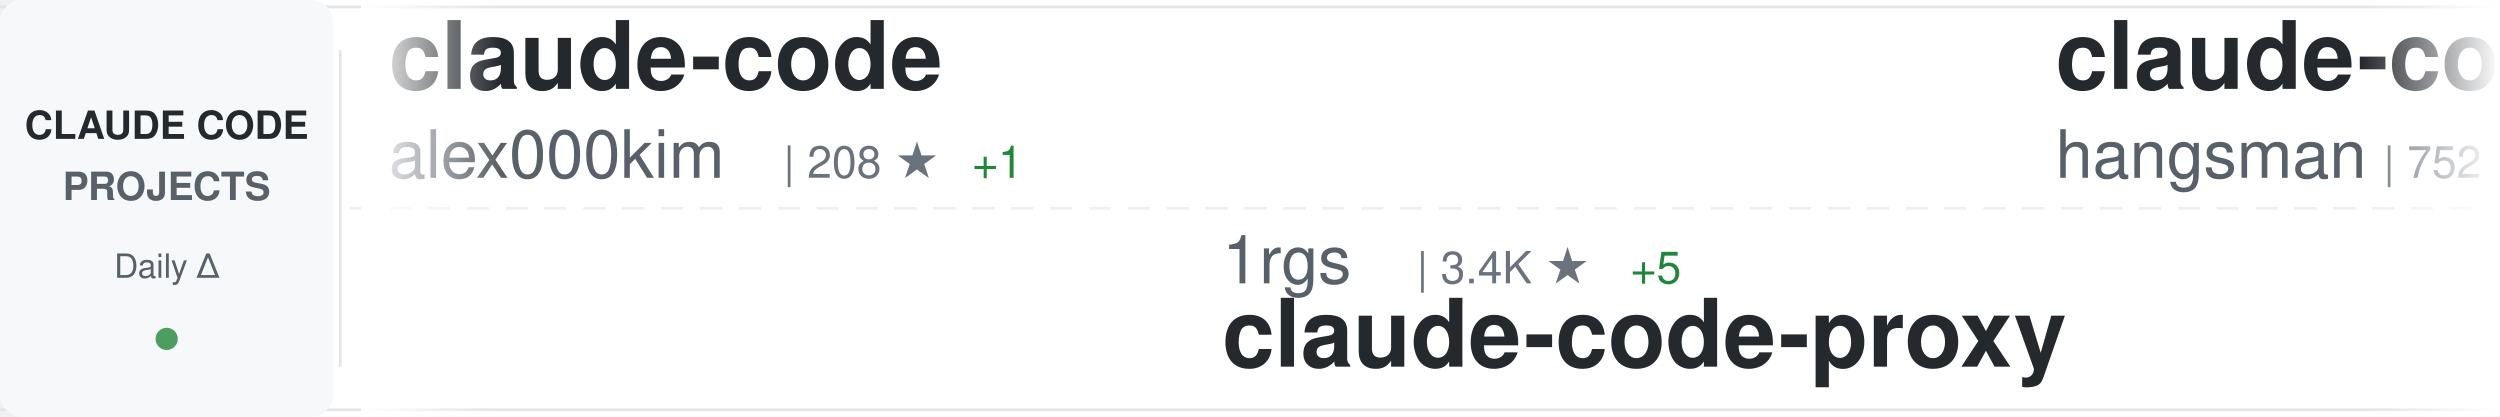
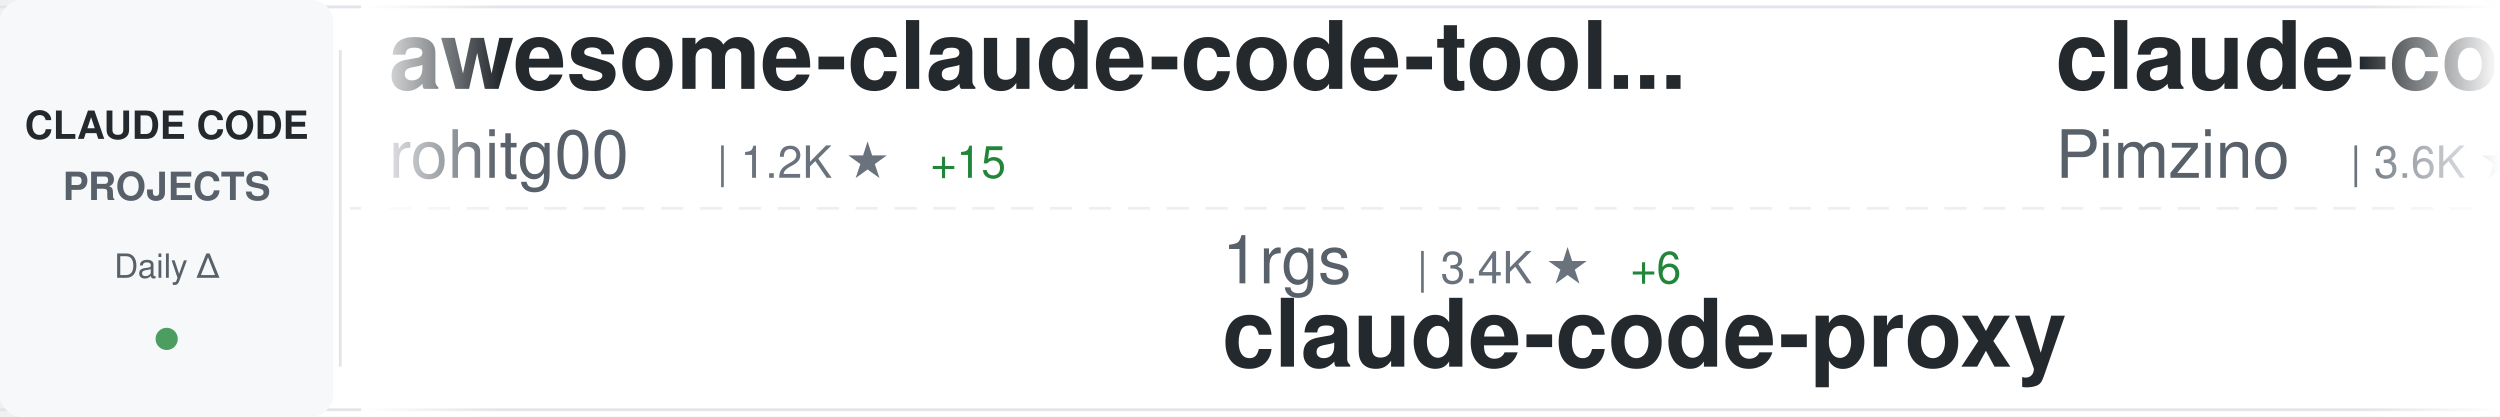
<svg xmlns="http://www.w3.org/2000/svg" width="900" height="150">
  <defs>
    <linearGradient id="awesomeLeftFade" x1="0%" y1="0%" x2="100%" y2="0%">
      <stop offset="0%" style="stop-color:#ffffff;stop-opacity:1" />
      <stop offset="100%" style="stop-color:#ffffff;stop-opacity:0" />
    </linearGradient>
    <linearGradient id="awesomeRightFade" x1="0%" y1="0%" x2="100%" y2="0%">
      <stop offset="0%" style="stop-color:#ffffff;stop-opacity:0" />
      <stop offset="100%" style="stop-color:#ffffff;stop-opacity:1" />
    </linearGradient>
  </defs>
  <rect width="900" height="150" fill="#ffffff" rx="8" />
  <rect x="0" y="2" width="900" height="1" fill="#e1e4e8" />
  <rect x="0" y="147" width="900" height="1" fill="#e1e4e8" />
  <line x1="0" y1="75" x2="900" y2="75" stroke="#e1e4e8" stroke-width="1" stroke-dasharray="8 6" opacity="0.6" />
  <rect x="0" y="0" width="120" height="150" fill="#f6f8fa" rx="8" />
  <text x="60" y="50" font-family="-apple-system, BlinkMacSystemFont, 'Segoe UI', Helvetica, Arial, sans-serif" font-size="14" font-weight="600" fill="#24292e" text-anchor="middle">CLAUDE CODE</text>
  <text x="60" y="72" font-family="-apple-system, BlinkMacSystemFont, 'Segoe UI', Helvetica, Arial, sans-serif" font-size="14" font-weight="600" fill="#586069" text-anchor="middle">PROJECTS</text>
  <text x="60" y="100" font-family="-apple-system, BlinkMacSystemFont, 'Segoe UI', Helvetica, Arial, sans-serif" font-size="12" font-weight="500" fill="#586069" text-anchor="middle">Daily Δ</text>
  <circle cx="60" cy="122" r="4" fill="#22863a" opacity="0.8" />
  <rect x="122" y="18" width="1" height="114" fill="#e1e4e8" />
  <clipPath id="awesomeTickerClip">
    <rect x="130" y="0" width="770" height="150" />
  </clipPath>
  <g clip-path="url(#awesomeTickerClip)">
    <g id="awesomeTickerItems">
      <animateTransform attributeName="transform" attributeType="XML" type="translate" from="0 0" to="-3000 0" dur="54s" repeatCount="indefinite" />
      <g transform="translate(0, 0)">
-         <text x="140" y="32" font-family="-apple-system, BlinkMacSystemFont, 'Segoe UI', Helvetica, Arial, sans-serif" font-size="34" font-weight="600" fill="#24292e">claude-code</text>
-         <text x="140" y="64" font-family="-apple-system, BlinkMacSystemFont, 'Segoe UI', Helvetica, Arial, sans-serif" font-size="24" font-weight="400" fill="#586069">alex000kim</text>
-         <text x="282" y="64" font-family="-apple-system, BlinkMacSystemFont, 'Segoe UI', Helvetica, Arial, sans-serif" font-size="16" font-weight="500" fill="#6a737d">| 208 ★</text>
-         <text x="350" y="64" font-family="-apple-system, BlinkMacSystemFont, 'Segoe UI', Helvetica, Arial, sans-serif" font-size="16" font-weight="500" fill="#22863a"> +1</text>
+         <text x="140" y="32" font-family="-apple-system, BlinkMacSystemFont, 'Segoe UI', Helvetica, Arial, sans-serif" font-size="34" font-weight="600" fill="#24292e">awesome-claude-code-tool...</text>
+         <text x="140" y="64" font-family="-apple-system, BlinkMacSystemFont, 'Segoe UI', Helvetica, Arial, sans-serif" font-size="24" font-weight="400" fill="#586069">rohitg00</text>
+         <text x="258" y="64" font-family="-apple-system, BlinkMacSystemFont, 'Segoe UI', Helvetica, Arial, sans-serif" font-size="16" font-weight="500" fill="#6a737d">| 1.2K ★</text>
+         <text x="335" y="64" font-family="-apple-system, BlinkMacSystemFont, 'Segoe UI', Helvetica, Arial, sans-serif" font-size="16" font-weight="500" fill="#22863a"> +15</text>
      </g>
      <g transform="translate(300, 0)">
        <text x="140" y="102" font-family="-apple-system, BlinkMacSystemFont, 'Segoe UI', Helvetica, Arial, sans-serif" font-size="24" font-weight="400" fill="#586069">1rgs</text>
        <text x="210" y="102" font-family="-apple-system, BlinkMacSystemFont, 'Segoe UI', Helvetica, Arial, sans-serif" font-size="16" font-weight="500" fill="#6a737d">| 3.4K ★</text>
-         <text x="287" y="102" font-family="-apple-system, BlinkMacSystemFont, 'Segoe UI', Helvetica, Arial, sans-serif" font-size="16" font-weight="500" fill="#22863a"> +5</text>
+         <text x="287" y="102" font-family="-apple-system, BlinkMacSystemFont, 'Segoe UI', Helvetica, Arial, sans-serif" font-size="16" font-weight="500" fill="#22863a"> +6</text>
        <text x="140" y="132" font-family="-apple-system, BlinkMacSystemFont, 'Segoe UI', Helvetica, Arial, sans-serif" font-size="34" font-weight="600" fill="#24292e">claude-code-proxy</text>
      </g>
      <g transform="translate(600, 0)">
-         <text x="140" y="32" font-family="-apple-system, BlinkMacSystemFont, 'Segoe UI', Helvetica, Arial, sans-serif" font-size="34" font-weight="600" fill="#24292e">claude-code-source</text>
-         <text x="140" y="64" font-family="-apple-system, BlinkMacSystemFont, 'Segoe UI', Helvetica, Arial, sans-serif" font-size="24" font-weight="400" fill="#586069">hangsman</text>
-         <text x="258" y="64" font-family="-apple-system, BlinkMacSystemFont, 'Segoe UI', Helvetica, Arial, sans-serif" font-size="16" font-weight="500" fill="#6a737d">| 752 ★</text>
-         <text x="326" y="64" font-family="-apple-system, BlinkMacSystemFont, 'Segoe UI', Helvetica, Arial, sans-serif" font-size="16" font-weight="500" fill="#22863a"> +1</text>
+         <text x="140" y="32" font-family="-apple-system, BlinkMacSystemFont, 'Segoe UI', Helvetica, Arial, sans-serif" font-size="34" font-weight="600" fill="#24292e">claude-code-spec-workflo...</text>
+         <text x="140" y="64" font-family="-apple-system, BlinkMacSystemFont, 'Segoe UI', Helvetica, Arial, sans-serif" font-size="24" font-weight="400" fill="#586069">Pimzino</text>
+         <text x="246" y="64" font-family="-apple-system, BlinkMacSystemFont, 'Segoe UI', Helvetica, Arial, sans-serif" font-size="16" font-weight="500" fill="#6a737d">| 3.6K ★</text>
+         <text x="323" y="64" font-family="-apple-system, BlinkMacSystemFont, 'Segoe UI', Helvetica, Arial, sans-serif" font-size="16" font-weight="500" fill="#22863a"> +1</text>
      </g>
      <g transform="translate(900, 0)">
-         <text x="140" y="102" font-family="-apple-system, BlinkMacSystemFont, 'Segoe UI', Helvetica, Arial, sans-serif" font-size="24" font-weight="400" fill="#586069">luongnv89</text>
-         <text x="270" y="102" font-family="-apple-system, BlinkMacSystemFont, 'Segoe UI', Helvetica, Arial, sans-serif" font-size="16" font-weight="500" fill="#6a737d">| 25.1K ★</text>
-         <text x="356" y="102" font-family="-apple-system, BlinkMacSystemFont, 'Segoe UI', Helvetica, Arial, sans-serif" font-size="16" font-weight="500" fill="#22863a"> +534</text>
-         <text x="140" y="132" font-family="-apple-system, BlinkMacSystemFont, 'Segoe UI', Helvetica, Arial, sans-serif" font-size="34" font-weight="600" fill="#24292e">claude-howto</text>
+         <text x="140" y="102" font-family="-apple-system, BlinkMacSystemFont, 'Segoe UI', Helvetica, Arial, sans-serif" font-size="24" font-weight="400" fill="#586069">Hyper66666</text>
+         <text x="282" y="102" font-family="-apple-system, BlinkMacSystemFont, 'Segoe UI', Helvetica, Arial, sans-serif" font-size="16" font-weight="500" fill="#6a737d">| 204 ★</text>
+         <text x="350" y="102" font-family="-apple-system, BlinkMacSystemFont, 'Segoe UI', Helvetica, Arial, sans-serif" font-size="16" font-weight="500" fill="#22863a"> +1</text>
+         <text x="140" y="132" font-family="-apple-system, BlinkMacSystemFont, 'Segoe UI', Helvetica, Arial, sans-serif" font-size="34" font-weight="600" fill="#24292e">claude-code-sourcemap</text>
      </g>
      <g transform="translate(1200, 0)">
-         <text x="140" y="32" font-family="-apple-system, BlinkMacSystemFont, 'Segoe UI', Helvetica, Arial, sans-serif" font-size="34" font-weight="600" fill="#24292e">Claude-Code-Game-Studios</text>
-         <text x="140" y="64" font-family="-apple-system, BlinkMacSystemFont, 'Segoe UI', Helvetica, Arial, sans-serif" font-size="24" font-weight="400" fill="#586069">Donchitos</text>
-         <text x="270" y="64" font-family="-apple-system, BlinkMacSystemFont, 'Segoe UI', Helvetica, Arial, sans-serif" font-size="16" font-weight="500" fill="#6a737d">| 8.6K ★</text>
-         <text x="347" y="64" font-family="-apple-system, BlinkMacSystemFont, 'Segoe UI', Helvetica, Arial, sans-serif" font-size="16" font-weight="500" fill="#22863a"> +76</text>
+         <text x="140" y="32" font-family="-apple-system, BlinkMacSystemFont, 'Segoe UI', Helvetica, Arial, sans-serif" font-size="34" font-weight="600" fill="#24292e">claude-code</text>
+         <text x="140" y="64" font-family="-apple-system, BlinkMacSystemFont, 'Segoe UI', Helvetica, Arial, sans-serif" font-size="24" font-weight="400" fill="#586069">codeaashu</text>
+         <text x="270" y="64" font-family="-apple-system, BlinkMacSystemFont, 'Segoe UI', Helvetica, Arial, sans-serif" font-size="16" font-weight="500" fill="#6a737d">| 2.0K ★</text>
+         <text x="347" y="64" font-family="-apple-system, BlinkMacSystemFont, 'Segoe UI', Helvetica, Arial, sans-serif" font-size="16" font-weight="500" fill="#22863a"> +24</text>
      </g>
      <g transform="translate(1500, 0)">
-         <text x="140" y="102" font-family="-apple-system, BlinkMacSystemFont, 'Segoe UI', Helvetica, Arial, sans-serif" font-size="24" font-weight="400" fill="#586069">anthropics</text>
-         <text x="282" y="102" font-family="-apple-system, BlinkMacSystemFont, 'Segoe UI', Helvetica, Arial, sans-serif" font-size="16" font-weight="500" fill="#6a737d">| 115.1K ★</text>
-         <text x="377" y="102" font-family="-apple-system, BlinkMacSystemFont, 'Segoe UI', Helvetica, Arial, sans-serif" font-size="16" font-weight="500" fill="#22863a"> +582</text>
-         <text x="140" y="132" font-family="-apple-system, BlinkMacSystemFont, 'Segoe UI', Helvetica, Arial, sans-serif" font-size="34" font-weight="600" fill="#24292e">skills</text>
+         <text x="140" y="102" font-family="-apple-system, BlinkMacSystemFont, 'Segoe UI', Helvetica, Arial, sans-serif" font-size="24" font-weight="400" fill="#586069">alejandrobalderas</text>
+         <text x="366" y="102" font-family="-apple-system, BlinkMacSystemFont, 'Segoe UI', Helvetica, Arial, sans-serif" font-size="16" font-weight="500" fill="#6a737d">| 1.0K ★</text>
+         <text x="443" y="102" font-family="-apple-system, BlinkMacSystemFont, 'Segoe UI', Helvetica, Arial, sans-serif" font-size="16" font-weight="500" fill="#22863a"> +260</text>
+         <text x="140" y="132" font-family="-apple-system, BlinkMacSystemFont, 'Segoe UI', Helvetica, Arial, sans-serif" font-size="34" font-weight="600" fill="#24292e">claude-code-from-source</text>
      </g>
      <g transform="translate(1800, 0)">
-         <text x="140" y="32" font-family="-apple-system, BlinkMacSystemFont, 'Segoe UI', Helvetica, Arial, sans-serif" font-size="34" font-weight="600" fill="#24292e">claude-code</text>
-         <text x="140" y="64" font-family="-apple-system, BlinkMacSystemFont, 'Segoe UI', Helvetica, Arial, sans-serif" font-size="24" font-weight="400" fill="#586069">xorespesp</text>
-         <text x="270" y="64" font-family="-apple-system, BlinkMacSystemFont, 'Segoe UI', Helvetica, Arial, sans-serif" font-size="16" font-weight="500" fill="#6a737d">| 210 ★</text>
-         <text x="338" y="64" font-family="-apple-system, BlinkMacSystemFont, 'Segoe UI', Helvetica, Arial, sans-serif" font-size="16" font-weight="500" fill="#22863a"> +1</text>
+         <text x="140" y="32" font-family="-apple-system, BlinkMacSystemFont, 'Segoe UI', Helvetica, Arial, sans-serif" font-size="34" font-weight="600" fill="#24292e">claude-code-prompts</text>
+         <text x="140" y="64" font-family="-apple-system, BlinkMacSystemFont, 'Segoe UI', Helvetica, Arial, sans-serif" font-size="24" font-weight="400" fill="#586069">repowise-dev</text>
+         <text x="306" y="64" font-family="-apple-system, BlinkMacSystemFont, 'Segoe UI', Helvetica, Arial, sans-serif" font-size="16" font-weight="500" fill="#6a737d">| 918 ★</text>
+         <text x="374" y="64" font-family="-apple-system, BlinkMacSystemFont, 'Segoe UI', Helvetica, Arial, sans-serif" font-size="16" font-weight="500" fill="#22863a"> +9</text>
      </g>
      <g transform="translate(2100, 0)">
-         <text x="140" y="102" font-family="-apple-system, BlinkMacSystemFont, 'Segoe UI', Helvetica, Arial, sans-serif" font-size="24" font-weight="400" fill="#586069">router-for-me</text>
-         <text x="318" y="102" font-family="-apple-system, BlinkMacSystemFont, 'Segoe UI', Helvetica, Arial, sans-serif" font-size="16" font-weight="500" fill="#6a737d">| 25.1K ★</text>
-         <text x="404" y="102" font-family="-apple-system, BlinkMacSystemFont, 'Segoe UI', Helvetica, Arial, sans-serif" font-size="16" font-weight="500" fill="#22863a"> +322</text>
-         <text x="140" y="132" font-family="-apple-system, BlinkMacSystemFont, 'Segoe UI', Helvetica, Arial, sans-serif" font-size="34" font-weight="600" fill="#24292e">CLIProxyAPI</text>
+         <text x="140" y="102" font-family="-apple-system, BlinkMacSystemFont, 'Segoe UI', Helvetica, Arial, sans-serif" font-size="24" font-weight="400" fill="#586069">chiragjoshi12</text>
+         <text x="318" y="102" font-family="-apple-system, BlinkMacSystemFont, 'Segoe UI', Helvetica, Arial, sans-serif" font-size="16" font-weight="500" fill="#6a737d">| 184 ★</text>
+         <text x="386" y="102" font-family="-apple-system, BlinkMacSystemFont, 'Segoe UI', Helvetica, Arial, sans-serif" font-size="16" font-weight="500" fill="#22863a"> +1</text>
+         <text x="140" y="132" font-family="-apple-system, BlinkMacSystemFont, 'Segoe UI', Helvetica, Arial, sans-serif" font-size="34" font-weight="600" fill="#24292e">claude-code</text>
      </g>
      <g transform="translate(2400, 0)">
-         <text x="140" y="32" font-family="-apple-system, BlinkMacSystemFont, 'Segoe UI', Helvetica, Arial, sans-serif" font-size="34" font-weight="600" fill="#24292e">learn-claude-code</text>
-         <text x="140" y="64" font-family="-apple-system, BlinkMacSystemFont, 'Segoe UI', Helvetica, Arial, sans-serif" font-size="24" font-weight="400" fill="#586069">shareAI-lab</text>
-         <text x="294" y="64" font-family="-apple-system, BlinkMacSystemFont, 'Segoe UI', Helvetica, Arial, sans-serif" font-size="16" font-weight="500" fill="#6a737d">| 51.7K ★</text>
-         <text x="380" y="64" font-family="-apple-system, BlinkMacSystemFont, 'Segoe UI', Helvetica, Arial, sans-serif" font-size="16" font-weight="500" fill="#22863a"> +392</text>
+         <text x="140" y="32" font-family="-apple-system, BlinkMacSystemFont, 'Segoe UI', Helvetica, Arial, sans-serif" font-size="34" font-weight="600" fill="#24292e">claudecodeui</text>
+         <text x="140" y="64" font-family="-apple-system, BlinkMacSystemFont, 'Segoe UI', Helvetica, Arial, sans-serif" font-size="24" font-weight="400" fill="#586069">siteboon</text>
+         <text x="258" y="64" font-family="-apple-system, BlinkMacSystemFont, 'Segoe UI', Helvetica, Arial, sans-serif" font-size="16" font-weight="500" fill="#6a737d">| 9.7K ★</text>
+         <text x="335" y="64" font-family="-apple-system, BlinkMacSystemFont, 'Segoe UI', Helvetica, Arial, sans-serif" font-size="16" font-weight="500" fill="#22863a"> +30</text>
      </g>
      <g transform="translate(2700, 0)">
-         <text x="140" y="102" font-family="-apple-system, BlinkMacSystemFont, 'Segoe UI', Helvetica, Arial, sans-serif" font-size="24" font-weight="400" fill="#586069">wshobson</text>
-         <text x="258" y="102" font-family="-apple-system, BlinkMacSystemFont, 'Segoe UI', Helvetica, Arial, sans-serif" font-size="16" font-weight="500" fill="#6a737d">| 33.4K ★</text>
-         <text x="344" y="102" font-family="-apple-system, BlinkMacSystemFont, 'Segoe UI', Helvetica, Arial, sans-serif" font-size="16" font-weight="500" fill="#22863a"> +59</text>
-         <text x="140" y="132" font-family="-apple-system, BlinkMacSystemFont, 'Segoe UI', Helvetica, Arial, sans-serif" font-size="34" font-weight="600" fill="#24292e">agents</text>
+         <text x="140" y="102" font-family="-apple-system, BlinkMacSystemFont, 'Segoe UI', Helvetica, Arial, sans-serif" font-size="24" font-weight="400" fill="#586069">shanraisshan</text>
+         <text x="306" y="102" font-family="-apple-system, BlinkMacSystemFont, 'Segoe UI', Helvetica, Arial, sans-serif" font-size="16" font-weight="500" fill="#6a737d">| 37.2K ★</text>
+         <text x="392" y="102" font-family="-apple-system, BlinkMacSystemFont, 'Segoe UI', Helvetica, Arial, sans-serif" font-size="16" font-weight="500" fill="#22863a"> +1.3K</text>
+         <text x="140" y="132" font-family="-apple-system, BlinkMacSystemFont, 'Segoe UI', Helvetica, Arial, sans-serif" font-size="34" font-weight="600" fill="#24292e">claude-code-best-practic...</text>
      </g>
      <g transform="translate(3000, 0)">
-         <text x="140" y="32" font-family="-apple-system, BlinkMacSystemFont, 'Segoe UI', Helvetica, Arial, sans-serif" font-size="34" font-weight="600" fill="#24292e">claude-code</text>
-         <text x="140" y="64" font-family="-apple-system, BlinkMacSystemFont, 'Segoe UI', Helvetica, Arial, sans-serif" font-size="24" font-weight="400" fill="#586069">alex000kim</text>
-         <text x="282" y="64" font-family="-apple-system, BlinkMacSystemFont, 'Segoe UI', Helvetica, Arial, sans-serif" font-size="16" font-weight="500" fill="#6a737d">| 208 ★</text>
-         <text x="350" y="64" font-family="-apple-system, BlinkMacSystemFont, 'Segoe UI', Helvetica, Arial, sans-serif" font-size="16" font-weight="500" fill="#22863a"> +1</text>
+         <text x="140" y="32" font-family="-apple-system, BlinkMacSystemFont, 'Segoe UI', Helvetica, Arial, sans-serif" font-size="34" font-weight="600" fill="#24292e">awesome-claude-code-tool...</text>
+         <text x="140" y="64" font-family="-apple-system, BlinkMacSystemFont, 'Segoe UI', Helvetica, Arial, sans-serif" font-size="24" font-weight="400" fill="#586069">rohitg00</text>
+         <text x="258" y="64" font-family="-apple-system, BlinkMacSystemFont, 'Segoe UI', Helvetica, Arial, sans-serif" font-size="16" font-weight="500" fill="#6a737d">| 1.2K ★</text>
+         <text x="335" y="64" font-family="-apple-system, BlinkMacSystemFont, 'Segoe UI', Helvetica, Arial, sans-serif" font-size="16" font-weight="500" fill="#22863a"> +15</text>
      </g>
      <g transform="translate(3300, 0)">
        <text x="140" y="102" font-family="-apple-system, BlinkMacSystemFont, 'Segoe UI', Helvetica, Arial, sans-serif" font-size="24" font-weight="400" fill="#586069">1rgs</text>
        <text x="210" y="102" font-family="-apple-system, BlinkMacSystemFont, 'Segoe UI', Helvetica, Arial, sans-serif" font-size="16" font-weight="500" fill="#6a737d">| 3.4K ★</text>
-         <text x="287" y="102" font-family="-apple-system, BlinkMacSystemFont, 'Segoe UI', Helvetica, Arial, sans-serif" font-size="16" font-weight="500" fill="#22863a"> +5</text>
+         <text x="287" y="102" font-family="-apple-system, BlinkMacSystemFont, 'Segoe UI', Helvetica, Arial, sans-serif" font-size="16" font-weight="500" fill="#22863a"> +6</text>
        <text x="140" y="132" font-family="-apple-system, BlinkMacSystemFont, 'Segoe UI', Helvetica, Arial, sans-serif" font-size="34" font-weight="600" fill="#24292e">claude-code-proxy</text>
      </g>
      <g transform="translate(3600, 0)">
-         <text x="140" y="32" font-family="-apple-system, BlinkMacSystemFont, 'Segoe UI', Helvetica, Arial, sans-serif" font-size="34" font-weight="600" fill="#24292e">claude-code-source</text>
-         <text x="140" y="64" font-family="-apple-system, BlinkMacSystemFont, 'Segoe UI', Helvetica, Arial, sans-serif" font-size="24" font-weight="400" fill="#586069">hangsman</text>
-         <text x="258" y="64" font-family="-apple-system, BlinkMacSystemFont, 'Segoe UI', Helvetica, Arial, sans-serif" font-size="16" font-weight="500" fill="#6a737d">| 752 ★</text>
-         <text x="326" y="64" font-family="-apple-system, BlinkMacSystemFont, 'Segoe UI', Helvetica, Arial, sans-serif" font-size="16" font-weight="500" fill="#22863a"> +1</text>
+         <text x="140" y="32" font-family="-apple-system, BlinkMacSystemFont, 'Segoe UI', Helvetica, Arial, sans-serif" font-size="34" font-weight="600" fill="#24292e">claude-code-spec-workflo...</text>
+         <text x="140" y="64" font-family="-apple-system, BlinkMacSystemFont, 'Segoe UI', Helvetica, Arial, sans-serif" font-size="24" font-weight="400" fill="#586069">Pimzino</text>
+         <text x="246" y="64" font-family="-apple-system, BlinkMacSystemFont, 'Segoe UI', Helvetica, Arial, sans-serif" font-size="16" font-weight="500" fill="#6a737d">| 3.6K ★</text>
+         <text x="323" y="64" font-family="-apple-system, BlinkMacSystemFont, 'Segoe UI', Helvetica, Arial, sans-serif" font-size="16" font-weight="500" fill="#22863a"> +1</text>
      </g>
      <g transform="translate(3900, 0)">
-         <text x="140" y="102" font-family="-apple-system, BlinkMacSystemFont, 'Segoe UI', Helvetica, Arial, sans-serif" font-size="24" font-weight="400" fill="#586069">luongnv89</text>
-         <text x="270" y="102" font-family="-apple-system, BlinkMacSystemFont, 'Segoe UI', Helvetica, Arial, sans-serif" font-size="16" font-weight="500" fill="#6a737d">| 25.1K ★</text>
-         <text x="356" y="102" font-family="-apple-system, BlinkMacSystemFont, 'Segoe UI', Helvetica, Arial, sans-serif" font-size="16" font-weight="500" fill="#22863a"> +534</text>
-         <text x="140" y="132" font-family="-apple-system, BlinkMacSystemFont, 'Segoe UI', Helvetica, Arial, sans-serif" font-size="34" font-weight="600" fill="#24292e">claude-howto</text>
+         <text x="140" y="102" font-family="-apple-system, BlinkMacSystemFont, 'Segoe UI', Helvetica, Arial, sans-serif" font-size="24" font-weight="400" fill="#586069">Hyper66666</text>
+         <text x="282" y="102" font-family="-apple-system, BlinkMacSystemFont, 'Segoe UI', Helvetica, Arial, sans-serif" font-size="16" font-weight="500" fill="#6a737d">| 204 ★</text>
+         <text x="350" y="102" font-family="-apple-system, BlinkMacSystemFont, 'Segoe UI', Helvetica, Arial, sans-serif" font-size="16" font-weight="500" fill="#22863a"> +1</text>
+         <text x="140" y="132" font-family="-apple-system, BlinkMacSystemFont, 'Segoe UI', Helvetica, Arial, sans-serif" font-size="34" font-weight="600" fill="#24292e">claude-code-sourcemap</text>
      </g>
    </g>
  </g>
  <rect x="130" y="0" width="50" height="150" fill="url(#awesomeLeftFade)" />
  <rect x="850" y="0" width="50" height="150" fill="url(#awesomeRightFade)" />
</svg>
